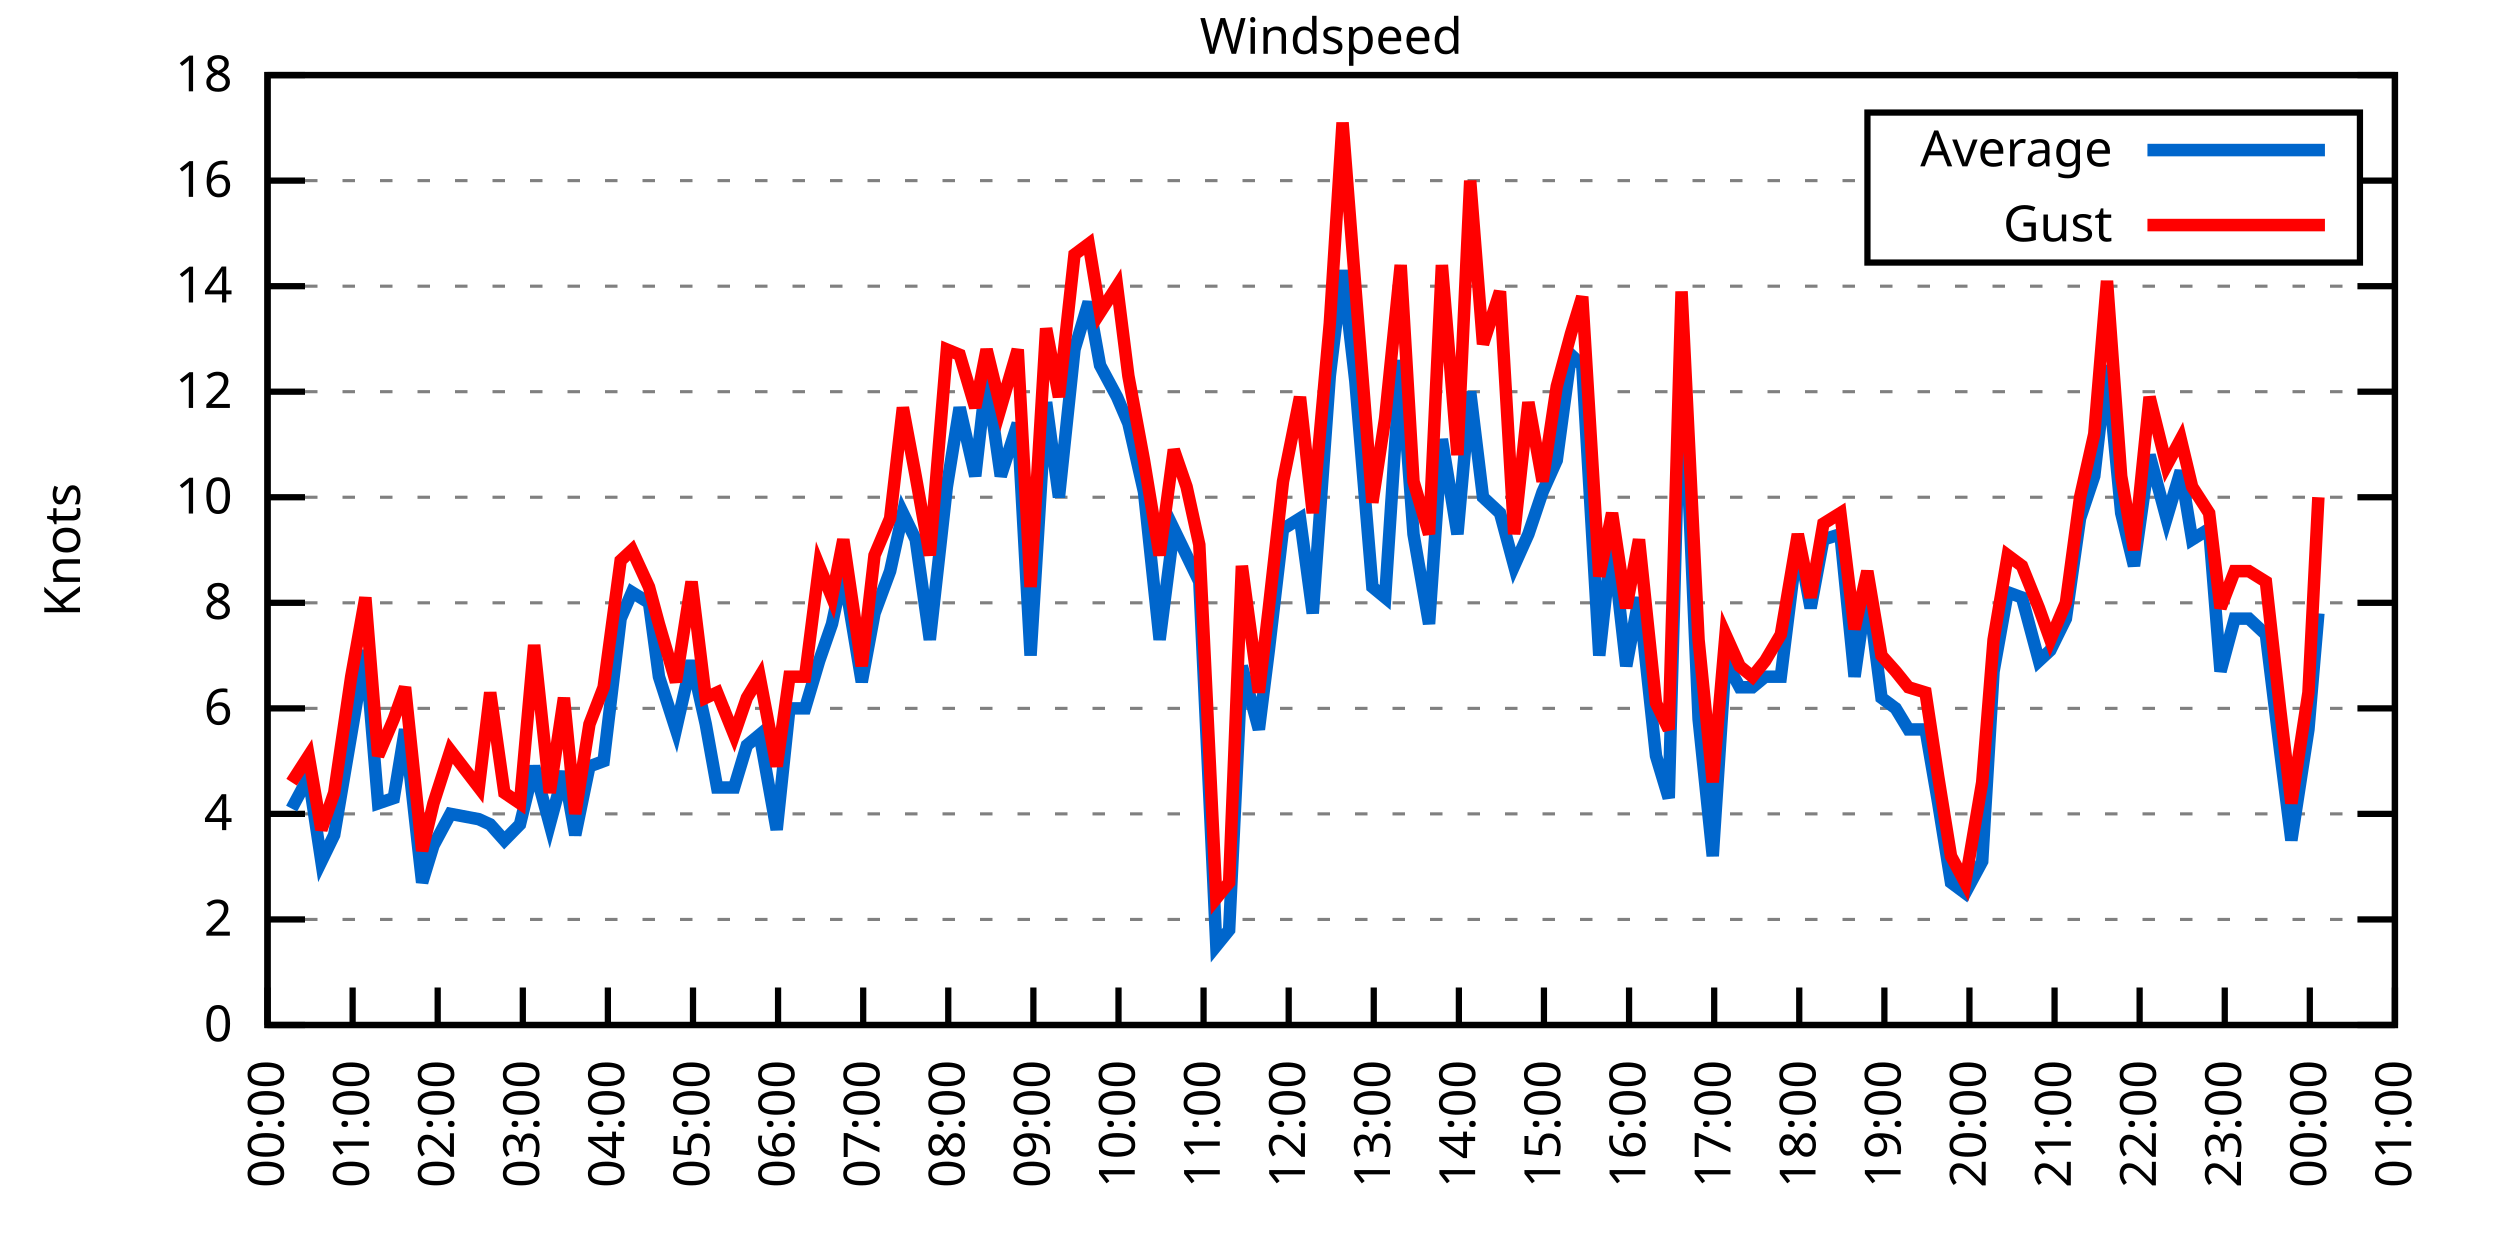
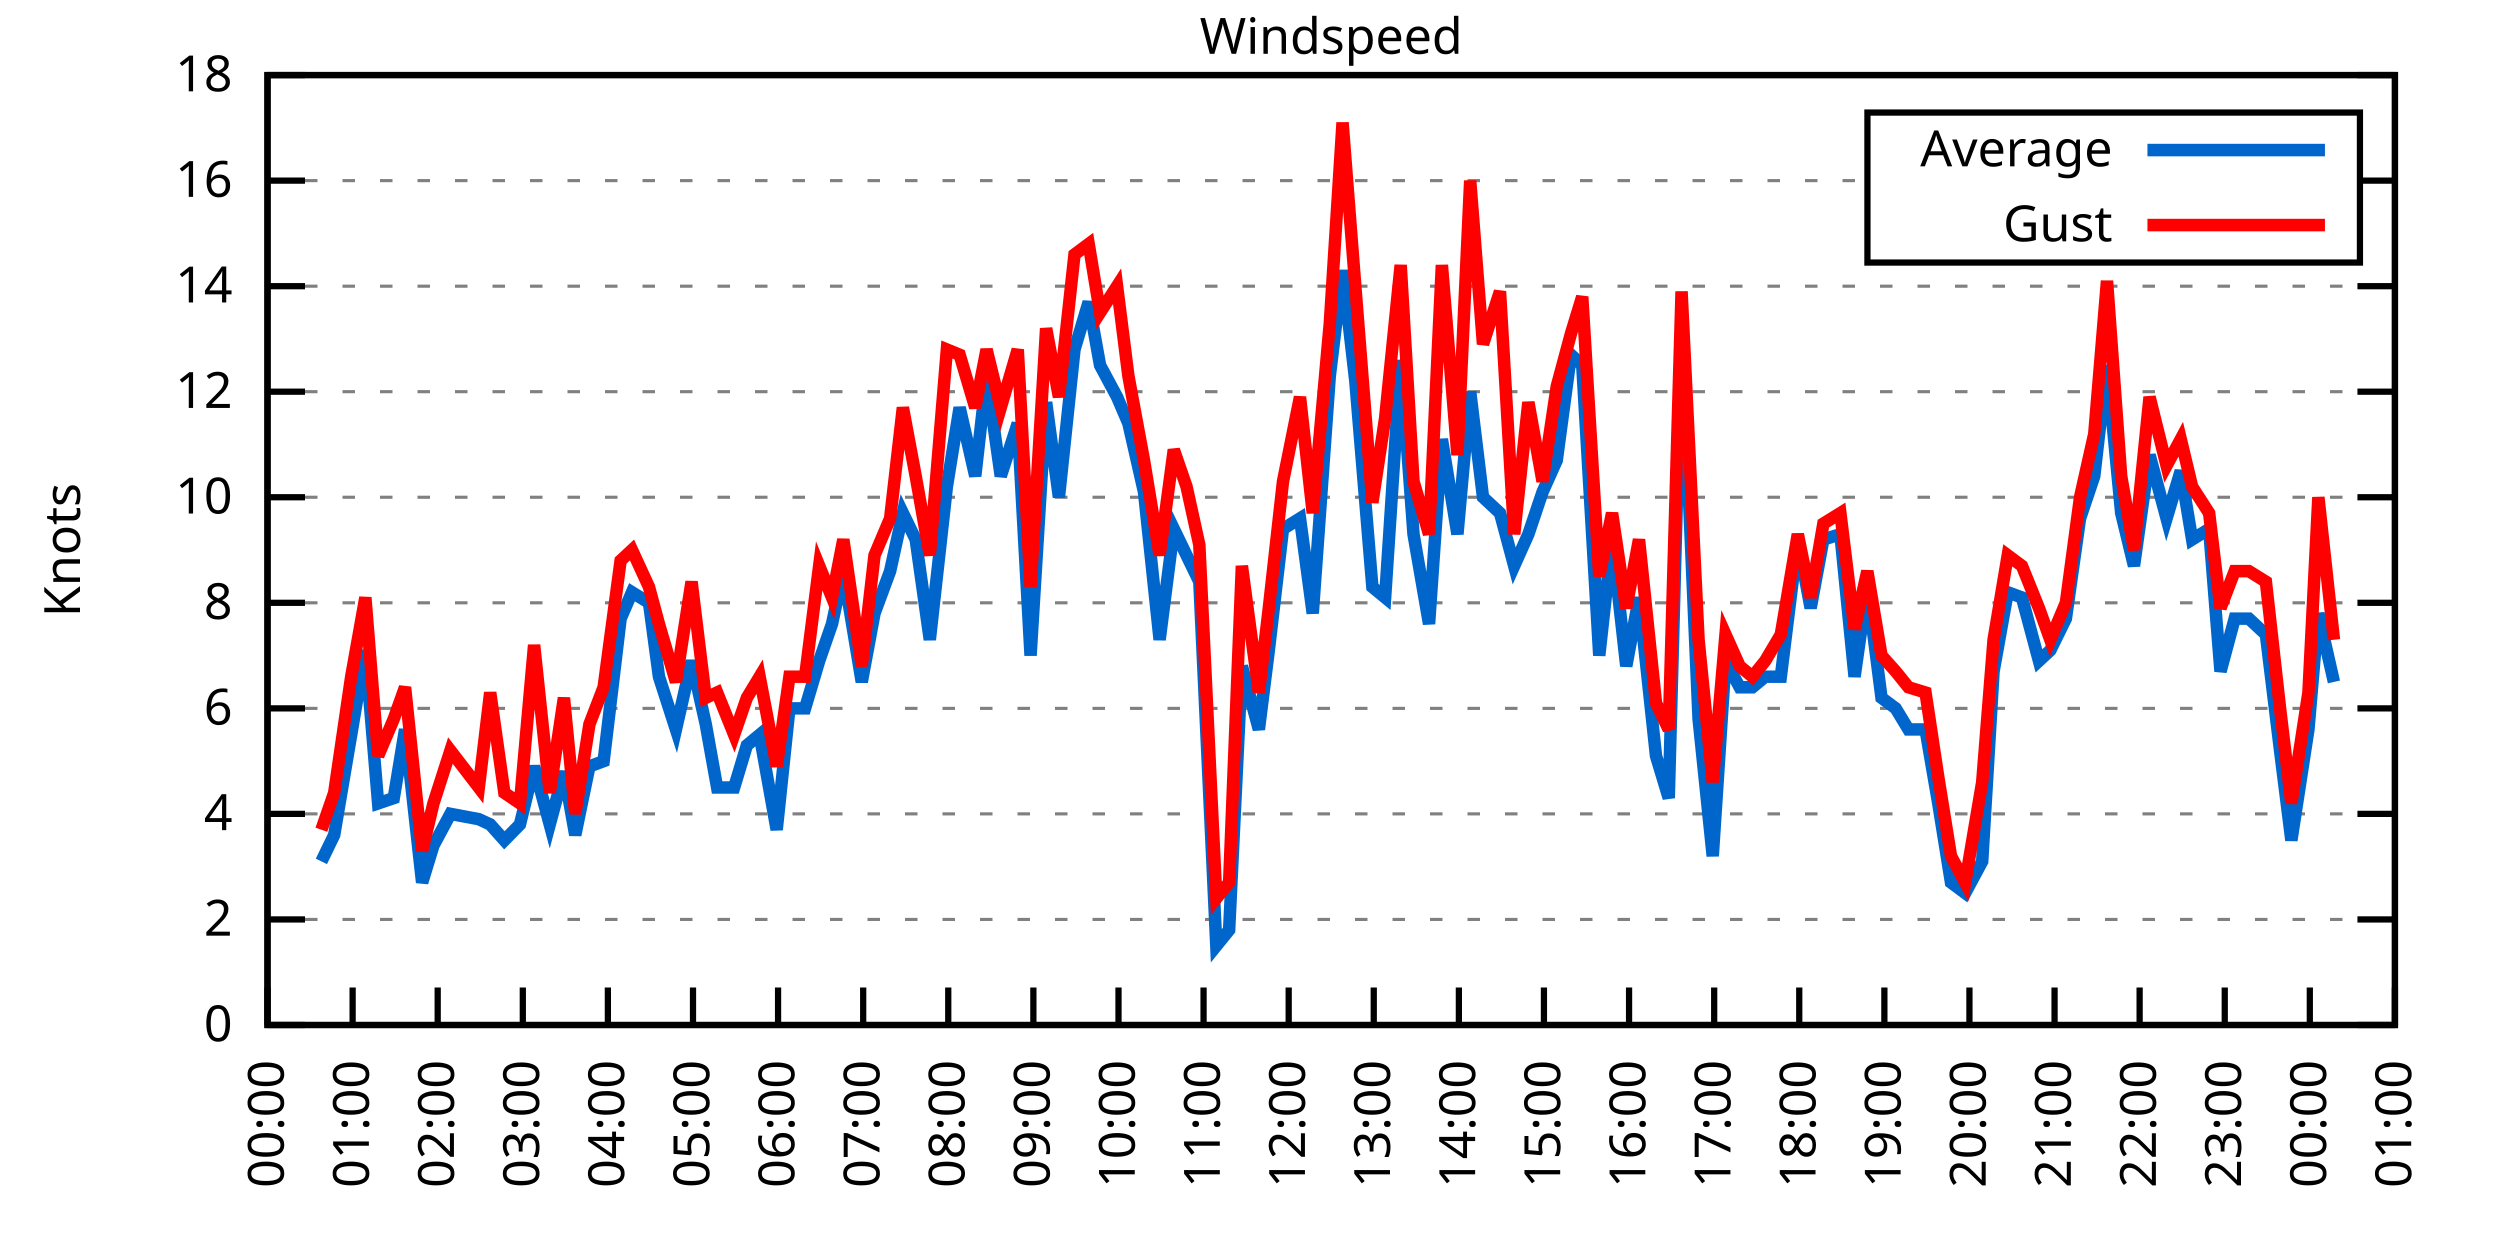
<svg xmlns="http://www.w3.org/2000/svg" xmlns:xlink="http://www.w3.org/1999/xlink" width="400" height="200" viewBox="0 0 400 200">
  <g id="gnuplot_canvas">
    <rect x="0" y="0" width="400" height="200" fill="none" />
    <defs>
      <circle id="gpDot" r="0.5" stroke-width="0.5" stroke="currentColor" />
      <path id="gpPt0" stroke-width="0.333" stroke="currentColor" d="M-1,0 h2 M0,-1 v2" />
      <path id="gpPt1" stroke-width="0.333" stroke="currentColor" d="M-1,-1 L1,1 M1,-1 L-1,1" />
      <path id="gpPt2" stroke-width="0.333" stroke="currentColor" d="M-1,0 L1,0 M0,-1 L0,1 M-1,-1 L1,1 M-1,1 L1,-1" />
      <rect id="gpPt3" stroke-width="0.333" stroke="currentColor" x="-1" y="-1" width="2" height="2" />
      <rect id="gpPt4" stroke-width="0.333" stroke="currentColor" fill="currentColor" x="-1" y="-1" width="2" height="2" />
      <circle id="gpPt5" stroke-width="0.333" stroke="currentColor" cx="0" cy="0" r="1" />
      <use xlink:href="#gpPt5" id="gpPt6" fill="currentColor" stroke="none" />
      <path id="gpPt7" stroke-width="0.333" stroke="currentColor" d="M0,-1.33 L-1.33,0.67 L1.33,0.67 z" />
      <use xlink:href="#gpPt7" id="gpPt8" fill="currentColor" stroke="none" />
      <use xlink:href="#gpPt7" id="gpPt9" stroke="currentColor" transform="rotate(180)" />
      <use xlink:href="#gpPt9" id="gpPt10" fill="currentColor" stroke="none" />
      <use xlink:href="#gpPt3" id="gpPt11" stroke="currentColor" transform="rotate(45)" />
      <use xlink:href="#gpPt11" id="gpPt12" fill="currentColor" stroke="none" />
      <path id="gpPt13" stroke-width="0.333" stroke="currentColor" d="M0,1.330 L1.265,0.411 L0.782,-1.067 L-0.782,-1.076 L-1.265,0.411 z" />
      <use xlink:href="#gpPt13" id="gpPt14" fill="currentColor" stroke="none" />
      <filter id="textbox" filterUnits="objectBoundingBox" x="0" y="0" height="1" width="1">
        <feFlood flood-color="white" flood-opacity="1" result="bgnd" />
        <feComposite in="SourceGraphic" in2="bgnd" operator="atop" />
      </filter>
      <filter id="greybox" filterUnits="objectBoundingBox" x="0" y="0" height="1" width="1">
        <feFlood flood-color="lightgrey" flood-opacity="1" result="grey" />
        <feComposite in="SourceGraphic" in2="grey" operator="atop" />
      </filter>
    </defs>
    <g fill="none" color="white" stroke="currentColor" stroke-width="1.00" stroke-linecap="butt" stroke-linejoin="miter">
</g>
    <g fill="none" color="black" stroke="currentColor" stroke-width="1.00" stroke-linecap="butt" stroke-linejoin="miter">
      <g stroke="none" shape-rendering="crispEdges">
        <polygon fill="rgb(255, 255, 255)" points="42.80,164.00 383.18,164.00 383.18,12.02 42.80,12.02 " />
      </g>
    </g>
    <g fill="none" color="black" stroke="currentColor" stroke-width="1.00" stroke-linecap="butt" stroke-linejoin="miter">
</g>
    <g fill="none" color="black" stroke="black" stroke-width="0.50" stroke-linecap="butt" stroke-linejoin="miter">
</g>
    <g fill="none" color="gray" stroke="currentColor" stroke-width="0.50" stroke-linecap="butt" stroke-linejoin="miter">
      <path stroke="gray" stroke-dasharray="2,4" class="gridline" d="M42.80,164.00 L383.19,164.00  " />
    </g>
    <g fill="none" color="gray" stroke="gray" stroke-width="1.00" stroke-linecap="butt" stroke-linejoin="miter">
</g>
    <g fill="none" color="black" stroke="currentColor" stroke-width="1.00" stroke-linecap="butt" stroke-linejoin="miter">
      <path stroke="black" d="M42.80,164.00 L48.80,164.00 M383.19,164.00 L377.19,164.00  " />
      <g transform="translate(37.20,166.60)" stroke="none" fill="black" font-family="Sans" font-size="8.00" text-anchor="end">
        <text>
          <tspan font-family="Sans"> 0</tspan>
        </text>
      </g>
    </g>
    <g fill="none" color="black" stroke="currentColor" stroke-width="1.00" stroke-linecap="butt" stroke-linejoin="miter">
</g>
    <g fill="none" color="black" stroke="black" stroke-width="0.50" stroke-linecap="butt" stroke-linejoin="miter">
</g>
    <g fill="none" color="gray" stroke="currentColor" stroke-width="0.50" stroke-linecap="butt" stroke-linejoin="miter">
      <path stroke="gray" stroke-dasharray="2,4" class="gridline" d="M42.80,147.11 L383.19,147.11  " />
    </g>
    <g fill="none" color="gray" stroke="gray" stroke-width="1.00" stroke-linecap="butt" stroke-linejoin="miter">
</g>
    <g fill="none" color="black" stroke="currentColor" stroke-width="1.00" stroke-linecap="butt" stroke-linejoin="miter">
      <path stroke="black" d="M42.80,147.11 L48.80,147.11 M383.19,147.11 L377.19,147.11  " />
      <g transform="translate(37.20,149.71)" stroke="none" fill="black" font-family="Sans" font-size="8.00" text-anchor="end">
        <text>
          <tspan font-family="Sans"> 2</tspan>
        </text>
      </g>
    </g>
    <g fill="none" color="black" stroke="currentColor" stroke-width="1.00" stroke-linecap="butt" stroke-linejoin="miter">
</g>
    <g fill="none" color="black" stroke="black" stroke-width="0.50" stroke-linecap="butt" stroke-linejoin="miter">
</g>
    <g fill="none" color="gray" stroke="currentColor" stroke-width="0.50" stroke-linecap="butt" stroke-linejoin="miter">
      <path stroke="gray" stroke-dasharray="2,4" class="gridline" d="M42.80,130.22 L383.19,130.22  " />
    </g>
    <g fill="none" color="gray" stroke="gray" stroke-width="1.00" stroke-linecap="butt" stroke-linejoin="miter">
</g>
    <g fill="none" color="black" stroke="currentColor" stroke-width="1.00" stroke-linecap="butt" stroke-linejoin="miter">
      <path stroke="black" d="M42.80,130.22 L48.80,130.22 M383.19,130.22 L377.19,130.22  " />
      <g transform="translate(37.20,132.82)" stroke="none" fill="black" font-family="Sans" font-size="8.00" text-anchor="end">
        <text>
          <tspan font-family="Sans"> 4</tspan>
        </text>
      </g>
    </g>
    <g fill="none" color="black" stroke="currentColor" stroke-width="1.00" stroke-linecap="butt" stroke-linejoin="miter">
</g>
    <g fill="none" color="black" stroke="black" stroke-width="0.50" stroke-linecap="butt" stroke-linejoin="miter">
</g>
    <g fill="none" color="gray" stroke="currentColor" stroke-width="0.50" stroke-linecap="butt" stroke-linejoin="miter">
      <path stroke="gray" stroke-dasharray="2,4" class="gridline" d="M42.80,113.34 L383.19,113.34  " />
    </g>
    <g fill="none" color="gray" stroke="gray" stroke-width="1.00" stroke-linecap="butt" stroke-linejoin="miter">
</g>
    <g fill="none" color="black" stroke="currentColor" stroke-width="1.00" stroke-linecap="butt" stroke-linejoin="miter">
      <path stroke="black" d="M42.80,113.34 L48.80,113.34 M383.19,113.34 L377.19,113.34  " />
      <g transform="translate(37.20,115.94)" stroke="none" fill="black" font-family="Sans" font-size="8.00" text-anchor="end">
        <text>
          <tspan font-family="Sans"> 6</tspan>
        </text>
      </g>
    </g>
    <g fill="none" color="black" stroke="currentColor" stroke-width="1.00" stroke-linecap="butt" stroke-linejoin="miter">
</g>
    <g fill="none" color="black" stroke="black" stroke-width="0.50" stroke-linecap="butt" stroke-linejoin="miter">
</g>
    <g fill="none" color="gray" stroke="currentColor" stroke-width="0.50" stroke-linecap="butt" stroke-linejoin="miter">
      <path stroke="gray" stroke-dasharray="2,4" class="gridline" d="M42.80,96.45 L383.19,96.45  " />
    </g>
    <g fill="none" color="gray" stroke="gray" stroke-width="1.00" stroke-linecap="butt" stroke-linejoin="miter">
</g>
    <g fill="none" color="black" stroke="currentColor" stroke-width="1.00" stroke-linecap="butt" stroke-linejoin="miter">
      <path stroke="black" d="M42.80,96.45 L48.80,96.45 M383.19,96.45 L377.19,96.45  " />
      <g transform="translate(37.20,99.05)" stroke="none" fill="black" font-family="Sans" font-size="8.00" text-anchor="end">
        <text>
          <tspan font-family="Sans"> 8</tspan>
        </text>
      </g>
    </g>
    <g fill="none" color="black" stroke="currentColor" stroke-width="1.00" stroke-linecap="butt" stroke-linejoin="miter">
</g>
    <g fill="none" color="black" stroke="black" stroke-width="0.50" stroke-linecap="butt" stroke-linejoin="miter">
</g>
    <g fill="none" color="gray" stroke="currentColor" stroke-width="0.50" stroke-linecap="butt" stroke-linejoin="miter">
      <path stroke="gray" stroke-dasharray="2,4" class="gridline" d="M42.80,79.56 L383.19,79.56  " />
    </g>
    <g fill="none" color="gray" stroke="gray" stroke-width="1.00" stroke-linecap="butt" stroke-linejoin="miter">
</g>
    <g fill="none" color="black" stroke="currentColor" stroke-width="1.00" stroke-linecap="butt" stroke-linejoin="miter">
      <path stroke="black" d="M42.80,79.56 L48.80,79.56 M383.19,79.56 L377.19,79.56  " />
      <g transform="translate(37.20,82.16)" stroke="none" fill="black" font-family="Sans" font-size="8.00" text-anchor="end">
        <text>
          <tspan font-family="Sans"> 10</tspan>
        </text>
      </g>
    </g>
    <g fill="none" color="black" stroke="currentColor" stroke-width="1.00" stroke-linecap="butt" stroke-linejoin="miter">
</g>
    <g fill="none" color="black" stroke="black" stroke-width="0.50" stroke-linecap="butt" stroke-linejoin="miter">
</g>
    <g fill="none" color="gray" stroke="currentColor" stroke-width="0.50" stroke-linecap="butt" stroke-linejoin="miter">
      <path stroke="gray" stroke-dasharray="2,4" class="gridline" d="M42.80,62.67 L383.19,62.67  " />
    </g>
    <g fill="none" color="gray" stroke="gray" stroke-width="1.00" stroke-linecap="butt" stroke-linejoin="miter">
</g>
    <g fill="none" color="black" stroke="currentColor" stroke-width="1.00" stroke-linecap="butt" stroke-linejoin="miter">
      <path stroke="black" d="M42.80,62.67 L48.80,62.67 M383.19,62.67 L377.19,62.67  " />
      <g transform="translate(37.20,65.27)" stroke="none" fill="black" font-family="Sans" font-size="8.00" text-anchor="end">
        <text>
          <tspan font-family="Sans"> 12</tspan>
        </text>
      </g>
    </g>
    <g fill="none" color="black" stroke="currentColor" stroke-width="1.00" stroke-linecap="butt" stroke-linejoin="miter">
</g>
    <g fill="none" color="black" stroke="black" stroke-width="0.50" stroke-linecap="butt" stroke-linejoin="miter">
</g>
    <g fill="none" color="gray" stroke="currentColor" stroke-width="0.50" stroke-linecap="butt" stroke-linejoin="miter">
      <path stroke="gray" stroke-dasharray="2,4" class="gridline" d="M42.80,45.79 L383.19,45.79  " />
    </g>
    <g fill="none" color="gray" stroke="gray" stroke-width="1.00" stroke-linecap="butt" stroke-linejoin="miter">
</g>
    <g fill="none" color="black" stroke="currentColor" stroke-width="1.00" stroke-linecap="butt" stroke-linejoin="miter">
      <path stroke="black" d="M42.80,45.79 L48.80,45.79 M383.19,45.79 L377.19,45.79  " />
      <g transform="translate(37.20,48.39)" stroke="none" fill="black" font-family="Sans" font-size="8.00" text-anchor="end">
        <text>
          <tspan font-family="Sans"> 14</tspan>
        </text>
      </g>
    </g>
    <g fill="none" color="black" stroke="currentColor" stroke-width="1.00" stroke-linecap="butt" stroke-linejoin="miter">
</g>
    <g fill="none" color="black" stroke="black" stroke-width="0.50" stroke-linecap="butt" stroke-linejoin="miter">
</g>
    <g fill="none" color="gray" stroke="currentColor" stroke-width="0.50" stroke-linecap="butt" stroke-linejoin="miter">
      <path stroke="gray" stroke-dasharray="2,4" class="gridline" d="M42.80,28.90 L298.79,28.90 M377.59,28.90 L383.19,28.90  " />
    </g>
    <g fill="none" color="gray" stroke="gray" stroke-width="1.00" stroke-linecap="butt" stroke-linejoin="miter">
</g>
    <g fill="none" color="black" stroke="currentColor" stroke-width="1.00" stroke-linecap="butt" stroke-linejoin="miter">
      <path stroke="black" d="M42.80,28.90 L48.80,28.90 M383.19,28.90 L377.19,28.90  " />
      <g transform="translate(37.20,31.50)" stroke="none" fill="black" font-family="Sans" font-size="8.00" text-anchor="end">
        <text>
          <tspan font-family="Sans"> 16</tspan>
        </text>
      </g>
    </g>
    <g fill="none" color="black" stroke="currentColor" stroke-width="1.00" stroke-linecap="butt" stroke-linejoin="miter">
</g>
    <g fill="none" color="black" stroke="black" stroke-width="0.50" stroke-linecap="butt" stroke-linejoin="miter">
</g>
    <g fill="none" color="gray" stroke="currentColor" stroke-width="0.50" stroke-linecap="butt" stroke-linejoin="miter">
      <path stroke="gray" stroke-dasharray="2,4" class="gridline" d="M42.80,12.01 L383.19,12.01  " />
    </g>
    <g fill="none" color="gray" stroke="gray" stroke-width="1.00" stroke-linecap="butt" stroke-linejoin="miter">
</g>
    <g fill="none" color="black" stroke="currentColor" stroke-width="1.00" stroke-linecap="butt" stroke-linejoin="miter">
      <path stroke="black" d="M42.80,12.01 L48.80,12.01 M383.19,12.01 L377.19,12.01  " />
      <g transform="translate(37.20,14.61)" stroke="none" fill="black" font-family="Sans" font-size="8.00" text-anchor="end">
        <text>
          <tspan font-family="Sans"> 18</tspan>
        </text>
      </g>
    </g>
    <g fill="none" color="black" stroke="currentColor" stroke-width="1.00" stroke-linecap="butt" stroke-linejoin="miter">
      <path stroke="black" d="M42.80,164.00 L42.80,158.00  " />
      <g transform="translate(45.40,169.60) rotate(270.00)" stroke="none" fill="black" font-family="Sans" font-size="8.00" text-anchor="end">
        <text>
          <tspan font-family="Sans">00:00</tspan>
        </text>
      </g>
    </g>
    <g fill="none" color="black" stroke="currentColor" stroke-width="1.00" stroke-linecap="butt" stroke-linejoin="miter">
      <path stroke="black" d="M56.42,164.00 L56.42,158.00  " />
      <g transform="translate(59.02,169.60) rotate(270.00)" stroke="none" fill="black" font-family="Sans" font-size="8.00" text-anchor="end">
        <text>
          <tspan font-family="Sans">01:00</tspan>
        </text>
      </g>
    </g>
    <g fill="none" color="black" stroke="currentColor" stroke-width="1.00" stroke-linecap="butt" stroke-linejoin="miter">
      <path stroke="black" d="M70.03,164.00 L70.03,158.00  " />
      <g transform="translate(72.63,169.60) rotate(270.00)" stroke="none" fill="black" font-family="Sans" font-size="8.00" text-anchor="end">
        <text>
          <tspan font-family="Sans">02:00</tspan>
        </text>
      </g>
    </g>
    <g fill="none" color="black" stroke="currentColor" stroke-width="1.00" stroke-linecap="butt" stroke-linejoin="miter">
      <path stroke="black" d="M83.65,164.00 L83.65,158.00  " />
      <g transform="translate(86.25,169.60) rotate(270.00)" stroke="none" fill="black" font-family="Sans" font-size="8.00" text-anchor="end">
        <text>
          <tspan font-family="Sans">03:00</tspan>
        </text>
      </g>
    </g>
    <g fill="none" color="black" stroke="currentColor" stroke-width="1.00" stroke-linecap="butt" stroke-linejoin="miter">
      <path stroke="black" d="M97.26,164.00 L97.26,158.00  " />
      <g transform="translate(99.86,169.60) rotate(270.00)" stroke="none" fill="black" font-family="Sans" font-size="8.00" text-anchor="end">
        <text>
          <tspan font-family="Sans">04:00</tspan>
        </text>
      </g>
    </g>
    <g fill="none" color="black" stroke="currentColor" stroke-width="1.00" stroke-linecap="butt" stroke-linejoin="miter">
      <path stroke="black" d="M110.88,164.00 L110.88,158.00  " />
      <g transform="translate(113.48,169.60) rotate(270.00)" stroke="none" fill="black" font-family="Sans" font-size="8.00" text-anchor="end">
        <text>
          <tspan font-family="Sans">05:00</tspan>
        </text>
      </g>
    </g>
    <g fill="none" color="black" stroke="currentColor" stroke-width="1.00" stroke-linecap="butt" stroke-linejoin="miter">
      <path stroke="black" d="M124.49,164.00 L124.49,158.00  " />
      <g transform="translate(127.09,169.60) rotate(270.00)" stroke="none" fill="black" font-family="Sans" font-size="8.00" text-anchor="end">
        <text>
          <tspan font-family="Sans">06:00</tspan>
        </text>
      </g>
    </g>
    <g fill="none" color="black" stroke="currentColor" stroke-width="1.00" stroke-linecap="butt" stroke-linejoin="miter">
      <path stroke="black" d="M138.11,164.00 L138.11,158.00  " />
      <g transform="translate(140.71,169.60) rotate(270.00)" stroke="none" fill="black" font-family="Sans" font-size="8.00" text-anchor="end">
        <text>
          <tspan font-family="Sans">07:00</tspan>
        </text>
      </g>
    </g>
    <g fill="none" color="black" stroke="currentColor" stroke-width="1.00" stroke-linecap="butt" stroke-linejoin="miter">
      <path stroke="black" d="M151.72,164.00 L151.72,158.00  " />
      <g transform="translate(154.32,169.60) rotate(270.00)" stroke="none" fill="black" font-family="Sans" font-size="8.00" text-anchor="end">
        <text>
          <tspan font-family="Sans">08:00</tspan>
        </text>
      </g>
    </g>
    <g fill="none" color="black" stroke="currentColor" stroke-width="1.00" stroke-linecap="butt" stroke-linejoin="miter">
      <path stroke="black" d="M165.34,164.00 L165.34,158.00  " />
      <g transform="translate(167.94,169.60) rotate(270.00)" stroke="none" fill="black" font-family="Sans" font-size="8.00" text-anchor="end">
        <text>
          <tspan font-family="Sans">09:00</tspan>
        </text>
      </g>
    </g>
    <g fill="none" color="black" stroke="currentColor" stroke-width="1.00" stroke-linecap="butt" stroke-linejoin="miter">
      <path stroke="black" d="M178.96,164.00 L178.96,158.00  " />
      <g transform="translate(181.56,169.60) rotate(270.00)" stroke="none" fill="black" font-family="Sans" font-size="8.00" text-anchor="end">
        <text>
          <tspan font-family="Sans">10:00</tspan>
        </text>
      </g>
    </g>
    <g fill="none" color="black" stroke="currentColor" stroke-width="1.00" stroke-linecap="butt" stroke-linejoin="miter">
      <path stroke="black" d="M192.57,164.00 L192.57,158.00  " />
      <g transform="translate(195.17,169.60) rotate(270.00)" stroke="none" fill="black" font-family="Sans" font-size="8.00" text-anchor="end">
        <text>
          <tspan font-family="Sans">11:00</tspan>
        </text>
      </g>
    </g>
    <g fill="none" color="black" stroke="currentColor" stroke-width="1.00" stroke-linecap="butt" stroke-linejoin="miter">
      <path stroke="black" d="M206.19,164.00 L206.19,158.00  " />
      <g transform="translate(208.79,169.60) rotate(270.00)" stroke="none" fill="black" font-family="Sans" font-size="8.00" text-anchor="end">
        <text>
          <tspan font-family="Sans">12:00</tspan>
        </text>
      </g>
    </g>
    <g fill="none" color="black" stroke="currentColor" stroke-width="1.00" stroke-linecap="butt" stroke-linejoin="miter">
      <path stroke="black" d="M219.80,164.00 L219.80,158.00  " />
      <g transform="translate(222.40,169.60) rotate(270.00)" stroke="none" fill="black" font-family="Sans" font-size="8.00" text-anchor="end">
        <text>
          <tspan font-family="Sans">13:00</tspan>
        </text>
      </g>
    </g>
    <g fill="none" color="black" stroke="currentColor" stroke-width="1.00" stroke-linecap="butt" stroke-linejoin="miter">
      <path stroke="black" d="M233.42,164.00 L233.42,158.00  " />
      <g transform="translate(236.02,169.60) rotate(270.00)" stroke="none" fill="black" font-family="Sans" font-size="8.00" text-anchor="end">
        <text>
          <tspan font-family="Sans">14:00</tspan>
        </text>
      </g>
    </g>
    <g fill="none" color="black" stroke="currentColor" stroke-width="1.00" stroke-linecap="butt" stroke-linejoin="miter">
      <path stroke="black" d="M247.03,164.00 L247.03,158.00  " />
      <g transform="translate(249.63,169.60) rotate(270.00)" stroke="none" fill="black" font-family="Sans" font-size="8.00" text-anchor="end">
        <text>
          <tspan font-family="Sans">15:00</tspan>
        </text>
      </g>
    </g>
    <g fill="none" color="black" stroke="currentColor" stroke-width="1.00" stroke-linecap="butt" stroke-linejoin="miter">
      <path stroke="black" d="M260.65,164.00 L260.65,158.00  " />
      <g transform="translate(263.25,169.60) rotate(270.00)" stroke="none" fill="black" font-family="Sans" font-size="8.00" text-anchor="end">
        <text>
          <tspan font-family="Sans">16:00</tspan>
        </text>
      </g>
    </g>
    <g fill="none" color="black" stroke="currentColor" stroke-width="1.00" stroke-linecap="butt" stroke-linejoin="miter">
      <path stroke="black" d="M274.27,164.00 L274.27,158.00  " />
      <g transform="translate(276.87,169.60) rotate(270.00)" stroke="none" fill="black" font-family="Sans" font-size="8.00" text-anchor="end">
        <text>
          <tspan font-family="Sans">17:00</tspan>
        </text>
      </g>
    </g>
    <g fill="none" color="black" stroke="currentColor" stroke-width="1.00" stroke-linecap="butt" stroke-linejoin="miter">
      <path stroke="black" d="M287.88,164.00 L287.88,158.00  " />
      <g transform="translate(290.48,169.60) rotate(270.00)" stroke="none" fill="black" font-family="Sans" font-size="8.00" text-anchor="end">
        <text>
          <tspan font-family="Sans">18:00</tspan>
        </text>
      </g>
    </g>
    <g fill="none" color="black" stroke="currentColor" stroke-width="1.00" stroke-linecap="butt" stroke-linejoin="miter">
      <path stroke="black" d="M301.50,164.00 L301.50,158.00  " />
      <g transform="translate(304.10,169.60) rotate(270.00)" stroke="none" fill="black" font-family="Sans" font-size="8.00" text-anchor="end">
        <text>
          <tspan font-family="Sans">19:00</tspan>
        </text>
      </g>
    </g>
    <g fill="none" color="black" stroke="currentColor" stroke-width="1.00" stroke-linecap="butt" stroke-linejoin="miter">
      <path stroke="black" d="M315.11,164.00 L315.11,158.00  " />
      <g transform="translate(317.71,169.60) rotate(270.00)" stroke="none" fill="black" font-family="Sans" font-size="8.00" text-anchor="end">
        <text>
          <tspan font-family="Sans">20:00</tspan>
        </text>
      </g>
    </g>
    <g fill="none" color="black" stroke="currentColor" stroke-width="1.00" stroke-linecap="butt" stroke-linejoin="miter">
      <path stroke="black" d="M328.73,164.00 L328.73,158.00  " />
      <g transform="translate(331.33,169.60) rotate(270.00)" stroke="none" fill="black" font-family="Sans" font-size="8.00" text-anchor="end">
        <text>
          <tspan font-family="Sans">21:00</tspan>
        </text>
      </g>
    </g>
    <g fill="none" color="black" stroke="currentColor" stroke-width="1.00" stroke-linecap="butt" stroke-linejoin="miter">
      <path stroke="black" d="M342.34,164.00 L342.34,158.00  " />
      <g transform="translate(344.94,169.60) rotate(270.00)" stroke="none" fill="black" font-family="Sans" font-size="8.00" text-anchor="end">
        <text>
          <tspan font-family="Sans">22:00</tspan>
        </text>
      </g>
    </g>
    <g fill="none" color="black" stroke="currentColor" stroke-width="1.00" stroke-linecap="butt" stroke-linejoin="miter">
      <path stroke="black" d="M355.96,164.00 L355.96,158.00  " />
      <g transform="translate(358.56,169.60) rotate(270.00)" stroke="none" fill="black" font-family="Sans" font-size="8.00" text-anchor="end">
        <text>
          <tspan font-family="Sans">23:00</tspan>
        </text>
      </g>
    </g>
    <g fill="none" color="black" stroke="currentColor" stroke-width="1.00" stroke-linecap="butt" stroke-linejoin="miter">
      <path stroke="black" d="M369.57,164.00 L369.57,158.00  " />
      <g transform="translate(372.17,169.60) rotate(270.00)" stroke="none" fill="black" font-family="Sans" font-size="8.00" text-anchor="end">
        <text>
          <tspan font-family="Sans">00:00</tspan>
        </text>
      </g>
    </g>
    <g fill="none" color="black" stroke="currentColor" stroke-width="1.00" stroke-linecap="butt" stroke-linejoin="miter">
      <path stroke="black" d="M383.19,164.00 L383.19,158.00  " />
      <g transform="translate(385.79,169.60) rotate(270.00)" stroke="none" fill="black" font-family="Sans" font-size="8.00" text-anchor="end">
        <text>
          <tspan font-family="Sans">01:00</tspan>
        </text>
      </g>
    </g>
    <g fill="none" color="black" stroke="currentColor" stroke-width="1.00" stroke-linecap="butt" stroke-linejoin="miter">
</g>
    <g fill="none" color="black" stroke="currentColor" stroke-width="1.00" stroke-linecap="butt" stroke-linejoin="miter">
      <path stroke="black" d="M42.80,12.01 L42.80,164.00 L383.19,164.00 L383.19,12.01 L42.80,12.01 Z  " />
    </g>
    <g fill="none" color="black" stroke="currentColor" stroke-width="1.00" stroke-linecap="butt" stroke-linejoin="miter">
</g>
    <g fill="none" color="black" stroke="currentColor" stroke-width="1.00" stroke-linecap="butt" stroke-linejoin="miter">
      <path stroke="black" d="M298.79,42.01 L298.79,18.01 L377.59,18.01 L377.59,42.01 L298.79,42.01 Z  " />
    </g>
    <g id="Windspeed_plot_1">
      <g fill="none" color="white" stroke="black" stroke-width="2.00" stroke-linecap="butt" stroke-linejoin="miter">
</g>
      <g fill="none" color="black" stroke="currentColor" stroke-width="2.00" stroke-linecap="butt" stroke-linejoin="miter">
        <g transform="translate(337.99,26.61)" stroke="none" fill="black" font-family="Sans" font-size="8.00" text-anchor="end">
          <text>
            <tspan font-family="Sans">Average</tspan>
          </text>
        </g>
      </g>
      <g fill="none" color="black" stroke="currentColor" stroke-width="2.00" stroke-linecap="butt" stroke-linejoin="miter">
-         <path stroke="rgb(  0, 102, 204)" d="M343.59,24.01 L371.99,24.01 M46.66,129.38 L49.38,124.31 L51.42,137.82 L53.47,133.60 L56.19,117.56 L58.46,104.05   L60.50,128.54 L63.00,127.69 L64.81,116.71 L67.54,141.20 L69.35,135.29 L72.07,130.22 L76.61,131.07 L78.43,131.91   L80.70,134.45 L83.19,131.91 L85.46,122.62 L87.96,131.91 L90.23,123.47 L92.04,133.60 L94.31,122.62 L96.58,121.78   L99.30,98.98 L101.12,94.76 L103.84,96.45 L105.43,108.27 L108.15,116.71 L110.65,105.74 L112.92,115.87 L114.74,126.00   L117.46,126.00 L119.50,119.25 L121.54,117.56 L124.27,132.76 L126.31,113.34 L128.81,113.34 L131.07,105.74 L133.12,99.83   L134.93,91.38 L137.88,109.11 L139.92,98.14 L142.42,91.38 L144.46,82.09 L146.51,86.32 L148.77,102.36 L151.50,77.87   L153.54,65.21 L156.04,76.18 L157.85,60.14 L160.12,76.18 L162.84,67.74 L164.89,104.89 L167.38,64.36 L169.43,79.56   L171.92,55.92 L174.19,48.32 L176.01,58.45 L178.73,63.52 L180.54,67.74 L183.04,78.72 L185.54,102.36 L187.81,84.63   L189.85,88.85 L191.89,93.07 L194.61,151.33 L196.66,148.80 L198.70,106.58 L201.42,116.71 L203.01,104.05 L205.28,84.63   L208.00,82.94 L210.04,98.14 L212.77,60.14 L214.81,43.25 L216.85,60.98 L219.58,93.92 L221.62,95.60 L224.11,57.61   L226.16,85.47 L228.65,99.83 L230.70,70.27 L233.19,85.47 L235.23,62.67 L237.28,79.56 L240.00,82.09 L242.27,90.54   L244.54,85.47 L246.81,78.72 L249.08,73.65 L251.35,56.76 L253.16,58.45 L255.88,104.89 L257.93,86.32 L260.20,106.58   L262.24,95.60 L264.96,120.94 L267.00,127.69 L269.05,52.54 L271.77,115.03 L274.04,136.98 L276.08,105.74 L278.35,109.96   L280.39,109.96 L282.43,108.27 L284.93,108.27 L287.65,86.32 L289.70,97.29 L291.74,86.32 L294.46,85.47 L296.73,108.27   L298.77,93.92 L301.04,111.65 L303.31,113.34 L305.35,116.71 L308.08,116.71 L310.12,128.54 L312.16,141.20 L314.43,142.89   L317.15,137.82 L318.97,107.43 L321.24,94.76 L323.51,95.60 L326.23,105.74 L328.05,104.05 L330.54,98.98 L332.81,82.94   L335.08,76.18 L337.12,58.45 L339.39,82.09 L341.44,90.54 L343.93,72.81 L346.65,82.94 L348.92,75.34 L350.74,86.32   L353.46,84.63 L355.28,107.43 L357.55,98.98 L359.82,98.98 L362.54,101.52 L364.81,120.09 L366.62,134.45 L369.35,116.71   L370.94,98.14  " />
+         <path stroke="rgb(  0, 102, 204)" d="M343.59,24.01 L371.99,24.01 M51.42,137.82 L53.47,133.60 L56.19,117.56 L58.46,104.05 L60.50,128.54 L63.00,127.69   L64.81,116.71 L67.54,141.20 L69.35,135.29 L72.07,130.22 L76.61,131.07 L78.43,131.91 L80.70,134.45 L83.19,131.91   L85.46,122.62 L87.96,131.91 L90.23,123.47 L92.04,133.60 L94.31,122.62 L96.58,121.78 L99.30,98.98 L101.12,94.76   L103.84,96.45 L105.43,108.27 L108.15,116.71 L110.65,105.74 L112.92,115.87 L114.74,126.00 L117.46,126.00 L119.50,119.25   L121.54,117.56 L124.27,132.76 L126.31,113.34 L128.81,113.34 L131.07,105.74 L133.12,99.83 L134.93,91.38 L137.88,109.11   L139.92,98.14 L142.42,91.38 L144.46,82.09 L146.51,86.32 L148.77,102.36 L151.50,77.87 L153.54,65.21 L156.04,76.18   L157.85,60.14 L160.12,76.18 L162.84,67.74 L164.89,104.89 L167.38,64.36 L169.43,79.56 L171.92,55.92 L174.19,48.32   L176.01,58.45 L178.73,63.52 L180.54,67.74 L183.04,78.72 L185.54,102.36 L187.81,84.63 L189.85,88.85 L191.89,93.07   L194.61,151.33 L196.66,148.80 L198.70,106.58 L201.42,116.71 L203.01,104.05 L205.28,84.63 L208.00,82.94 L210.04,98.14   L212.77,60.14 L214.81,43.25 L216.85,60.98 L219.58,93.92 L221.62,95.60 L224.11,57.61 L226.16,85.47 L228.65,99.83   L230.70,70.27 L233.19,85.47 L235.23,62.67 L237.28,79.56 L240.00,82.09 L242.27,90.54 L244.54,85.47 L246.81,78.72   L249.08,73.65 L251.35,56.76 L253.16,58.45 L255.88,104.89 L257.93,86.32 L260.20,106.58 L262.24,95.60 L264.96,120.94   L267.00,127.69 L269.05,52.54 L271.77,115.03 L274.04,136.98 L276.08,105.74 L278.35,109.96 L280.39,109.96 L282.43,108.27   L284.93,108.27 L287.65,86.32 L289.70,97.29 L291.74,86.32 L294.46,85.47 L296.73,108.27 L298.77,93.92 L301.04,111.65   L303.31,113.34 L305.35,116.71 L308.08,116.71 L310.12,128.54 L312.16,141.20 L314.43,142.89 L317.15,137.82 L318.97,107.43   L321.24,94.76 L323.51,95.60 L326.23,105.74 L328.05,104.05 L330.54,98.98 L332.81,82.94 L335.08,76.18 L337.12,58.45   L339.39,82.09 L341.44,90.54 L343.93,72.81 L346.65,82.94 L348.92,75.34 L350.74,86.32 L353.46,84.63 L355.28,107.43   L357.55,98.98 L359.82,98.98 L362.54,101.52 L364.81,120.09 L366.62,134.45 L369.35,116.71 L370.94,98.14 L373.43,109.11    " />
      </g>
    </g>
    <g id="Windspeed_plot_2">
      <g fill="none" color="black" stroke="currentColor" stroke-width="2.00" stroke-linecap="butt" stroke-linejoin="miter">
        <g transform="translate(337.99,38.61)" stroke="none" fill="black" font-family="Sans" font-size="8.00" text-anchor="end">
          <text>
            <tspan font-family="Sans">Gust</tspan>
          </text>
        </g>
      </g>
      <g fill="none" color="black" stroke="currentColor" stroke-width="2.00" stroke-linecap="butt" stroke-linejoin="miter">
-         <path stroke="rgb(255,   0,   0)" d="M343.59,36.01 L371.99,36.01 M46.66,125.16 L49.38,120.94 L51.42,132.76 L53.47,126.85 L56.19,108.27 L58.46,95.60   L60.50,120.94 L63.00,115.03 L64.81,109.96 L67.54,136.14 L69.35,128.54 L72.07,120.09 L76.61,126.00 L78.43,110.80   L80.70,126.85 L83.19,128.54 L85.46,103.20 L87.96,126.85 L90.23,111.65 L92.04,130.22 L94.31,115.87 L96.58,109.96   L99.30,89.69 L101.12,88.00 L103.84,93.92 L105.43,99.83 L108.15,109.11 L110.65,93.07 L112.92,111.65 L114.74,110.80   L117.46,117.56 L119.50,111.65 L121.54,108.27 L124.27,122.62 L126.31,108.27 L128.81,108.27 L131.07,90.54 L133.12,95.60   L134.93,86.32 L137.88,106.58 L139.92,88.85 L142.42,82.94 L144.46,65.21 L146.51,76.18 L148.77,88.85 L151.50,55.92   L153.54,56.76 L156.04,65.21 L157.85,55.92 L160.12,65.21 L162.84,55.92 L164.89,93.92 L167.38,52.54 L169.43,63.52   L171.92,40.72 L174.19,39.03 L176.01,50.01 L178.73,45.79 L180.54,60.14 L183.04,73.65 L185.54,88.85 L187.81,71.96   L189.85,77.87 L191.89,87.16 L194.61,143.73 L196.66,141.20 L198.70,90.54 L201.42,110.80 L203.01,97.29 L205.28,77.03   L208.00,63.52 L210.04,82.09 L212.77,51.70 L214.81,19.61 L216.85,45.79 L219.58,80.41 L221.62,66.90 L224.11,42.41   L226.16,77.03 L228.65,85.47 L230.70,42.41 L233.19,72.81 L235.23,28.90 L237.28,55.07 L240.00,46.63 L242.27,85.47   L244.54,64.36 L246.81,77.03 L249.08,61.83 L251.35,53.39 L253.16,47.47 L255.88,92.23 L257.93,82.09 L260.20,97.29   L262.24,86.32 L264.96,112.49 L267.00,116.71 L269.05,46.63 L271.77,102.36 L274.04,125.16 L276.08,101.52 L278.35,106.58   L280.39,108.27 L282.43,105.74 L284.93,101.52 L287.65,85.47 L289.70,95.60 L291.74,83.78 L294.46,82.09 L296.73,100.67   L298.77,91.38 L301.04,104.89 L303.31,107.43 L305.35,109.96 L308.08,110.80 L310.12,124.31 L312.16,136.98 L314.43,141.20   L317.15,125.16 L318.97,102.36 L321.24,88.85 L323.51,90.54 L326.23,97.29 L328.05,102.36 L330.54,96.45 L332.81,79.56   L335.08,69.43 L337.12,44.94 L339.39,76.18 L341.44,88.00 L343.93,63.52 L346.65,74.49 L348.92,70.27 L350.74,77.87   L353.46,82.09 L355.28,97.29 L357.55,91.38 L359.82,91.38 L362.54,93.07 L364.81,113.34 L366.62,128.54 L369.35,110.80   L370.94,79.56  " />
+         <path stroke="rgb(255,   0,   0)" d="M343.59,36.01 L371.99,36.01 M51.42,132.76 L53.47,126.85 L56.19,108.27 L58.46,95.60 L60.50,120.94 L63.00,115.03   L64.81,109.96 L67.54,136.14 L69.35,128.54 L72.07,120.09 L76.61,126.00 L78.43,110.80 L80.70,126.85 L83.19,128.54   L85.46,103.20 L87.96,126.85 L90.23,111.65 L92.04,130.22 L94.31,115.87 L96.58,109.96 L99.30,89.69 L101.12,88.00   L103.84,93.92 L105.43,99.83 L108.15,109.11 L110.65,93.07 L112.92,111.65 L114.74,110.80 L117.46,117.56 L119.50,111.65   L121.54,108.27 L124.27,122.62 L126.31,108.27 L128.81,108.27 L131.07,90.54 L133.12,95.60 L134.93,86.32 L137.88,106.58   L139.92,88.85 L142.42,82.94 L144.46,65.21 L146.51,76.18 L148.77,88.85 L151.50,55.92 L153.54,56.76 L156.04,65.21   L157.85,55.92 L160.12,65.21 L162.84,55.92 L164.89,93.92 L167.38,52.54 L169.43,63.52 L171.92,40.72 L174.19,39.03   L176.01,50.01 L178.73,45.79 L180.54,60.14 L183.04,73.65 L185.54,88.85 L187.81,71.96 L189.85,77.87 L191.89,87.16   L194.61,143.73 L196.66,141.20 L198.70,90.54 L201.42,110.80 L203.01,97.29 L205.28,77.03 L208.00,63.52 L210.04,82.09   L212.77,51.70 L214.81,19.61 L216.85,45.79 L219.58,80.41 L221.62,66.90 L224.11,42.41 L226.16,77.03 L228.65,85.47   L230.70,42.41 L233.19,72.81 L235.23,28.90 L237.28,55.07 L240.00,46.63 L242.27,85.47 L244.54,64.36 L246.81,77.03   L249.08,61.83 L251.35,53.39 L253.16,47.47 L255.88,92.23 L257.93,82.09 L260.20,97.29 L262.24,86.32 L264.96,112.49   L267.00,116.71 L269.05,46.63 L271.77,102.36 L274.04,125.16 L276.08,101.52 L278.35,106.58 L280.39,108.27 L282.43,105.74   L284.93,101.52 L287.65,85.47 L289.70,95.60 L291.74,83.78 L294.46,82.09 L296.73,100.67 L298.77,91.38 L301.04,104.89   L303.31,107.43 L305.35,109.96 L308.08,110.80 L310.12,124.31 L312.16,136.98 L314.43,141.20 L317.15,125.16 L318.97,102.36   L321.24,88.85 L323.51,90.54 L326.23,97.29 L328.05,102.36 L330.54,96.45 L332.81,79.56 L335.08,69.43 L337.12,44.94   L339.39,76.18 L341.44,88.00 L343.93,63.52 L346.65,74.49 L348.92,70.27 L350.74,77.87 L353.46,82.09 L355.28,97.29   L357.55,91.38 L359.82,91.38 L362.54,93.07 L364.81,113.34 L366.62,128.54 L369.35,110.80 L370.94,79.56 L373.43,102.36    " />
      </g>
    </g>
    <g fill="none" color="black" stroke="currentColor" stroke-width="2.00" stroke-linecap="butt" stroke-linejoin="miter">
</g>
    <g fill="none" color="black" stroke="black" stroke-width="1.00" stroke-linecap="butt" stroke-linejoin="miter">
</g>
    <g fill="none" color="black" stroke="currentColor" stroke-width="1.00" stroke-linecap="butt" stroke-linejoin="miter">
      <path stroke="black" d="M42.80,12.01 L42.80,164.00 L383.19,164.00 L383.19,12.01 L42.80,12.01 Z  " />
      <g transform="translate(12.80,88.01) rotate(270.00)" stroke="none" fill="black" font-family="Sans" font-size="8.00" text-anchor="middle">
        <text>
          <tspan font-family="Sans">Knots</tspan>
        </text>
      </g>
    </g>
    <g fill="none" color="black" stroke="currentColor" stroke-width="1.00" stroke-linecap="butt" stroke-linejoin="miter">
</g>
    <g fill="none" color="black" stroke="currentColor" stroke-width="1.00" stroke-linecap="butt" stroke-linejoin="miter">
      <g transform="translate(212.99,8.61)" stroke="none" fill="black" font-family="Sans" font-size="8.00" text-anchor="middle">
        <text>
          <tspan font-family="Sans">Windspeed</tspan>
        </text>
      </g>
    </g>
    <g fill="none" color="black" stroke="currentColor" stroke-width="1.00" stroke-linecap="butt" stroke-linejoin="miter">
</g>
  </g>
</svg>
